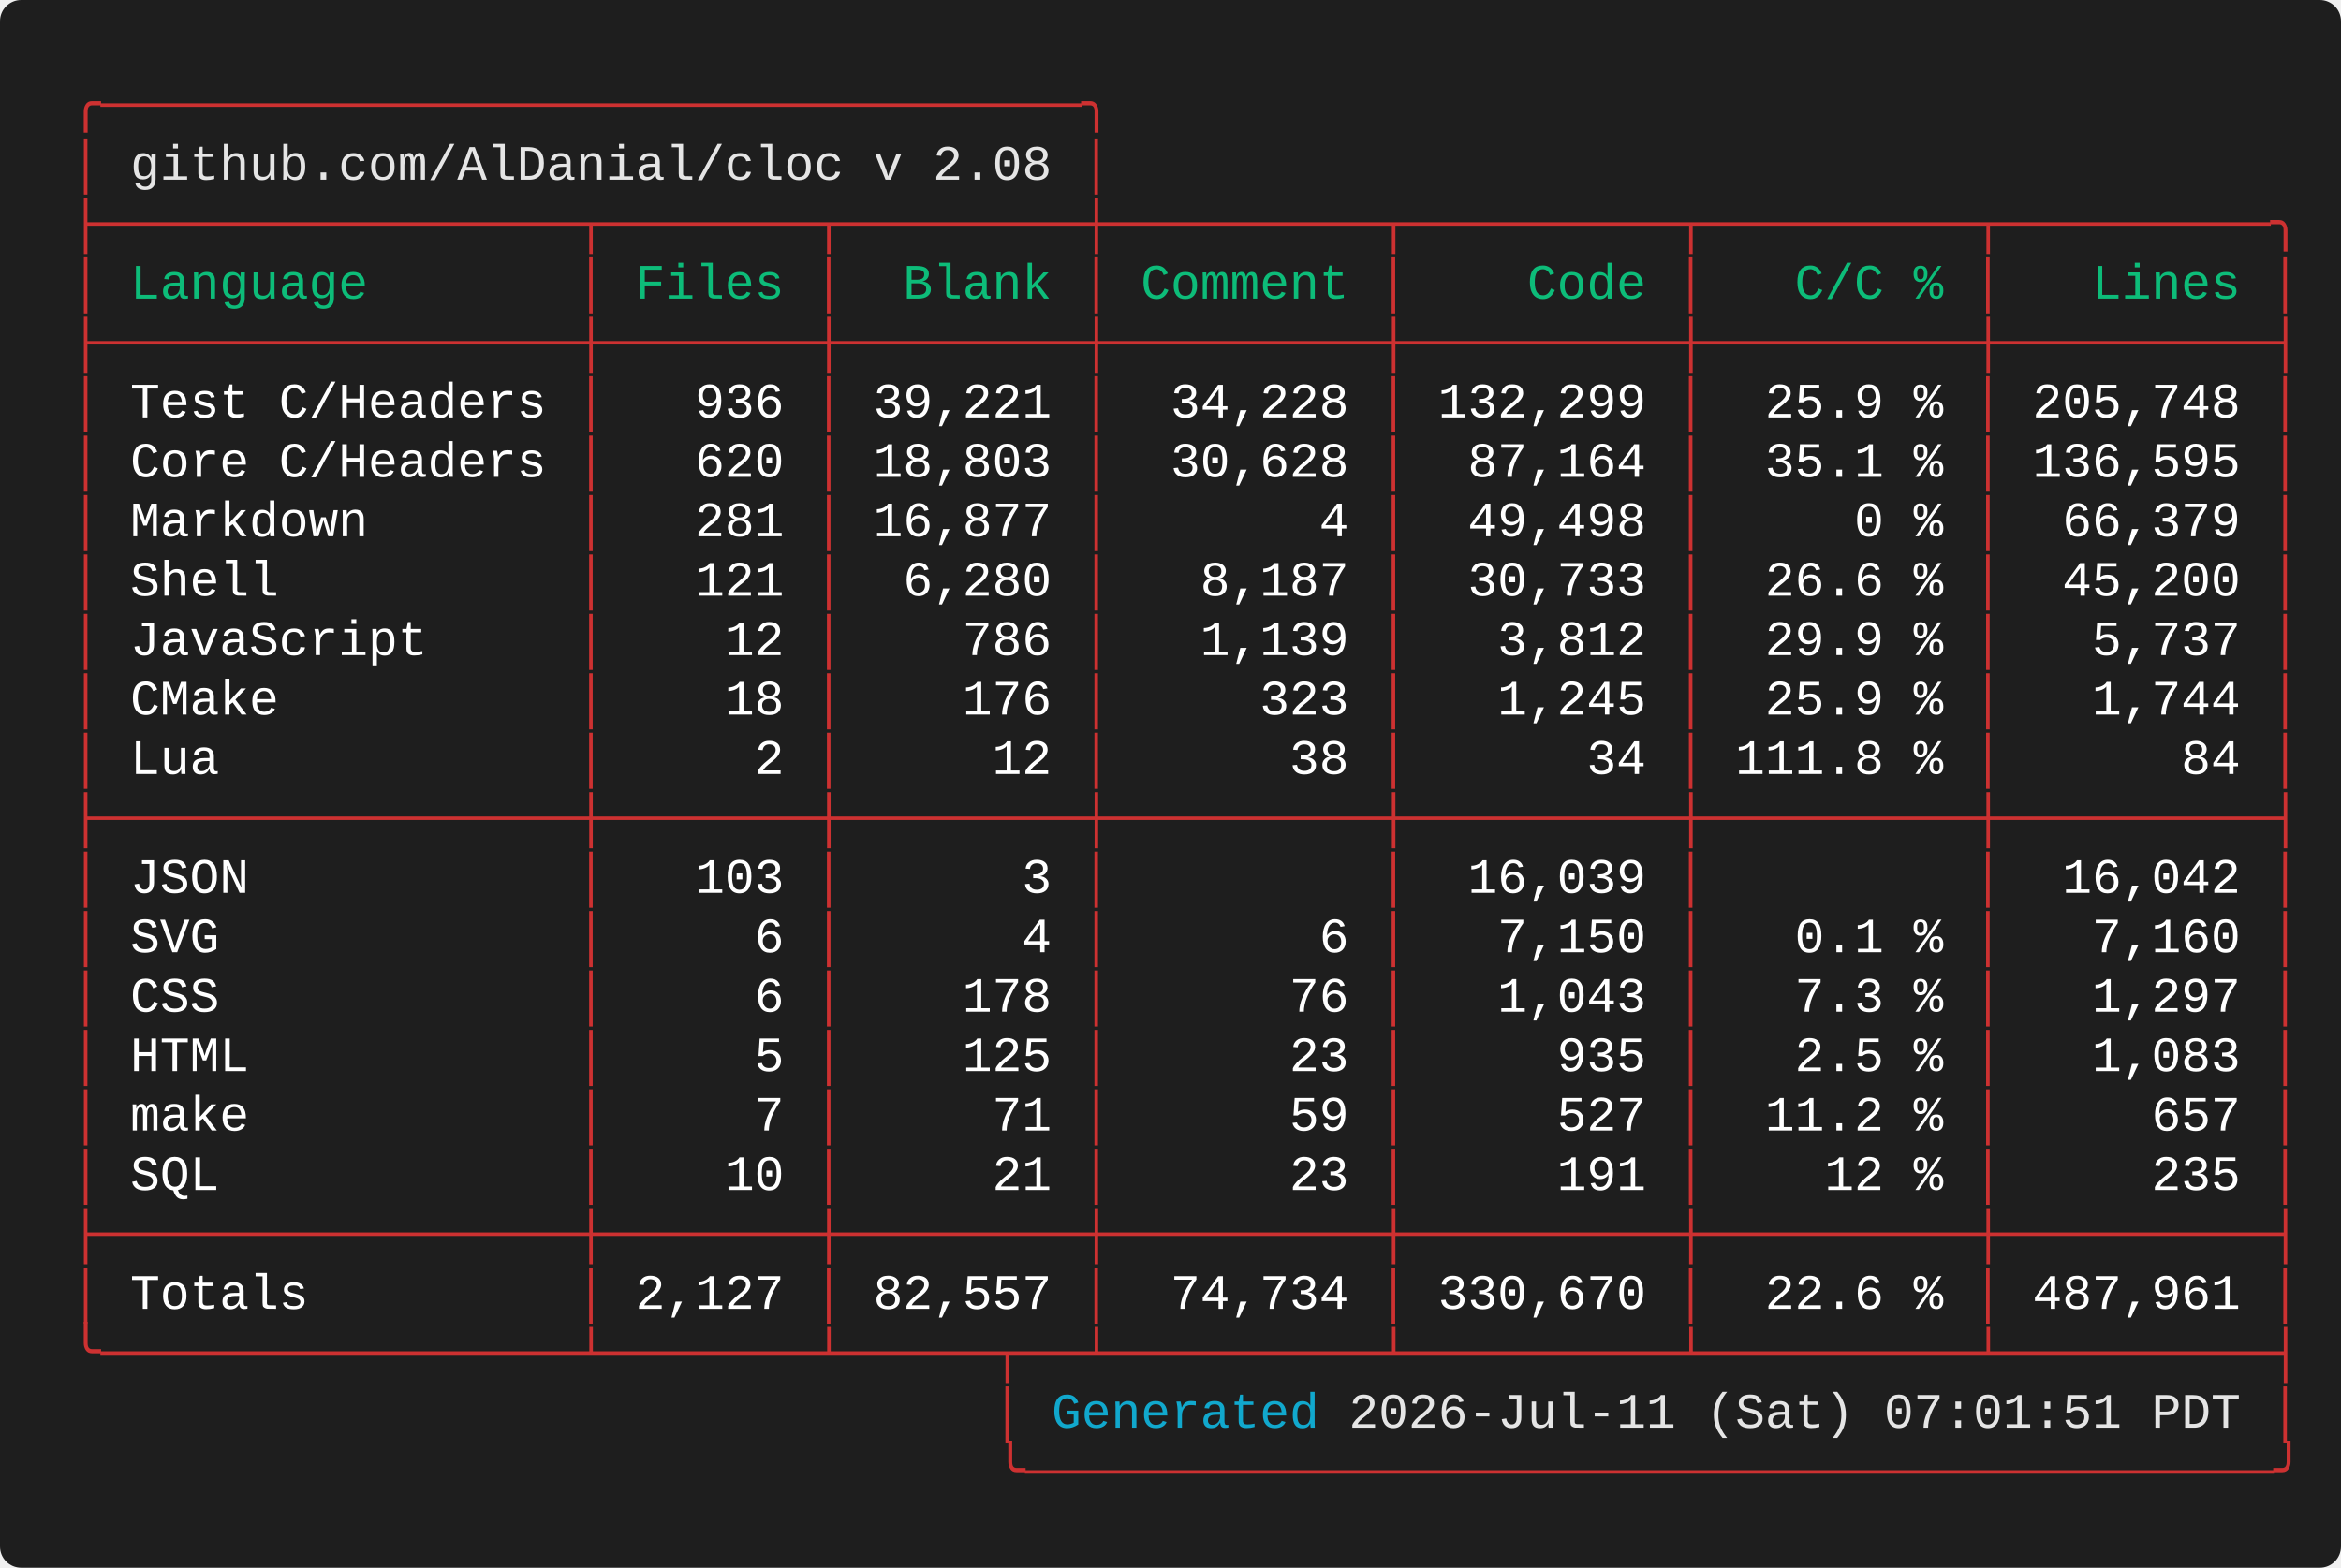
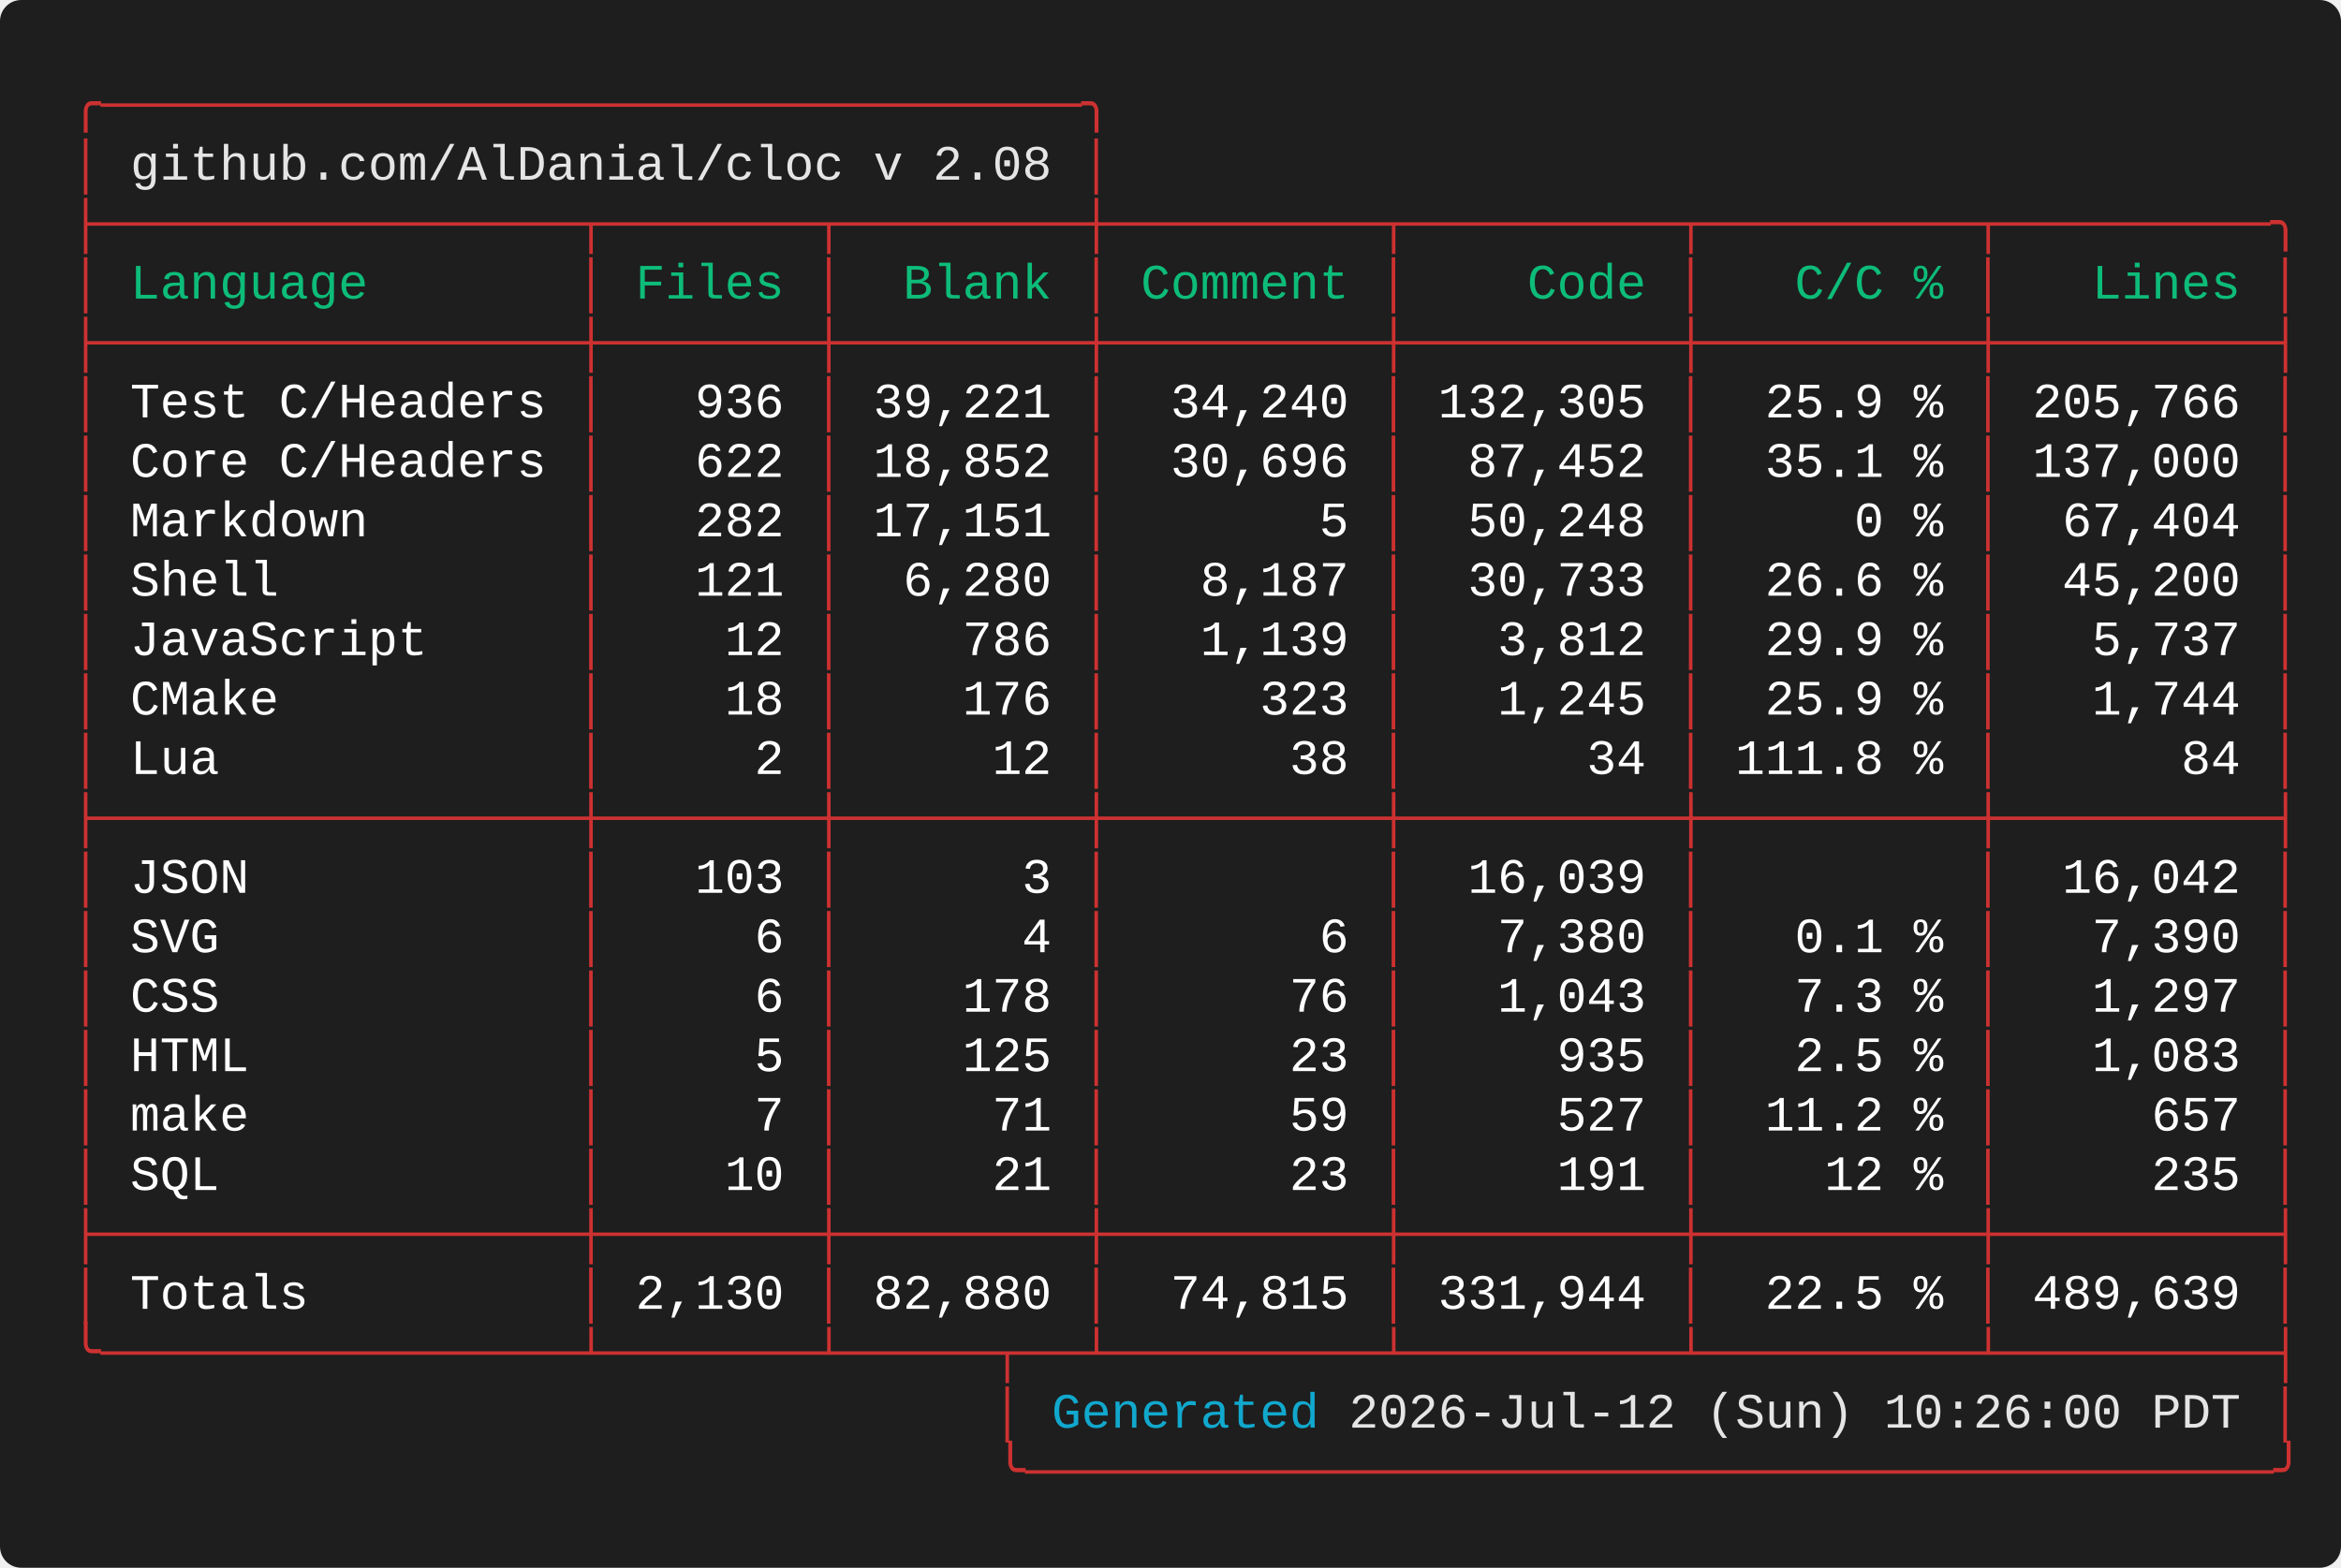
<svg xmlns="http://www.w3.org/2000/svg" width="661.60" height="443.20" viewBox="0 0 661.60 443.20">
  <defs>
    <style type="text/css">.terminal-text { font-family: 'Vanadium Mono Semi-Extended', 'Consolas', 'Monaco', 'Courier New', monospace; }</style>
  </defs>
  <rect width="100%" height="100%" fill="#1e1e1e" rx="6" />
  <text x="20.00" y="34.00" font-size="14" class="terminal-text" xml:space="preserve" textLength="294.00" lengthAdjust="spacingAndGlyphs" fill="#cd3131">╭─────────────────────────────────╮</text>
  <text x="20.00" y="50.80" font-size="14" class="terminal-text" xml:space="preserve" textLength="16.80" lengthAdjust="spacingAndGlyphs" fill="#cd3131">│ </text>
  <text x="36.80" y="50.80" font-size="14" class="terminal-text" xml:space="preserve" textLength="260.40" lengthAdjust="spacingAndGlyphs" fill="#e5e5e5">github.com/AlDanial/cloc v 2.08</text>
  <text x="297.20" y="50.80" font-size="14" class="terminal-text" xml:space="preserve" textLength="8.40" lengthAdjust="spacingAndGlyphs" fill="#ffffff"> </text>
  <text x="305.60" y="50.80" font-size="14" class="terminal-text" xml:space="preserve" textLength="8.40" lengthAdjust="spacingAndGlyphs" fill="#cd3131">│</text>
  <text x="20.00" y="67.60" font-size="14" class="terminal-text" xml:space="preserve" textLength="630.00" lengthAdjust="spacingAndGlyphs" fill="#cd3131">├────────────────┬───────┬────────┼─────────┬─────────┬─────────┬─────────╮</text>
  <text x="20.00" y="84.40" font-size="14" class="terminal-text" xml:space="preserve" textLength="8.40" lengthAdjust="spacingAndGlyphs" fill="#cd3131">│</text>
  <text x="28.40" y="84.40" font-size="14" class="terminal-text" xml:space="preserve" textLength="134.40" lengthAdjust="spacingAndGlyphs" fill="#0dbc79"> Language       </text>
  <text x="162.80" y="84.40" font-size="14" class="terminal-text" xml:space="preserve" textLength="8.40" lengthAdjust="spacingAndGlyphs" fill="#cd3131">│</text>
  <text x="171.20" y="84.40" font-size="14" class="terminal-text" xml:space="preserve" textLength="58.80" lengthAdjust="spacingAndGlyphs" fill="#0dbc79"> Files </text>
  <text x="230.00" y="84.40" font-size="14" class="terminal-text" xml:space="preserve" textLength="8.40" lengthAdjust="spacingAndGlyphs" fill="#cd3131">│</text>
  <text x="238.40" y="84.40" font-size="14" class="terminal-text" xml:space="preserve" textLength="67.20" lengthAdjust="spacingAndGlyphs" fill="#0dbc79">  Blank </text>
  <text x="305.60" y="84.40" font-size="14" class="terminal-text" xml:space="preserve" textLength="8.40" lengthAdjust="spacingAndGlyphs" fill="#cd3131">│</text>
  <text x="314.00" y="84.40" font-size="14" class="terminal-text" xml:space="preserve" textLength="75.60" lengthAdjust="spacingAndGlyphs" fill="#0dbc79"> Comment </text>
  <text x="389.60" y="84.40" font-size="14" class="terminal-text" xml:space="preserve" textLength="8.40" lengthAdjust="spacingAndGlyphs" fill="#cd3131">│</text>
  <text x="398.00" y="84.40" font-size="14" class="terminal-text" xml:space="preserve" textLength="75.60" lengthAdjust="spacingAndGlyphs" fill="#0dbc79">    Code </text>
  <text x="473.60" y="84.40" font-size="14" class="terminal-text" xml:space="preserve" textLength="8.40" lengthAdjust="spacingAndGlyphs" fill="#cd3131">│</text>
  <text x="482.00" y="84.40" font-size="14" class="terminal-text" xml:space="preserve" textLength="75.60" lengthAdjust="spacingAndGlyphs" fill="#0dbc79">   C/C % </text>
  <text x="557.60" y="84.40" font-size="14" class="terminal-text" xml:space="preserve" textLength="8.40" lengthAdjust="spacingAndGlyphs" fill="#cd3131">│</text>
  <text x="566.00" y="84.40" font-size="14" class="terminal-text" xml:space="preserve" textLength="75.60" lengthAdjust="spacingAndGlyphs" fill="#0dbc79">   Lines </text>
  <text x="641.60" y="84.40" font-size="14" class="terminal-text" xml:space="preserve" textLength="8.40" lengthAdjust="spacingAndGlyphs" fill="#cd3131">│</text>
  <text x="20.00" y="101.20" font-size="14" class="terminal-text" xml:space="preserve" textLength="630.00" lengthAdjust="spacingAndGlyphs" fill="#cd3131">├────────────────┼───────┼────────┼─────────┼─────────┼─────────┼─────────┤</text>
  <text x="20.00" y="118.00" font-size="14" class="terminal-text" xml:space="preserve" textLength="8.40" lengthAdjust="spacingAndGlyphs" fill="#cd3131">│</text>
  <text x="28.40" y="118.00" font-size="14" class="terminal-text" xml:space="preserve" textLength="134.40" lengthAdjust="spacingAndGlyphs" fill="#ffffff"> Test C/Headers </text>
  <text x="162.80" y="118.00" font-size="14" class="terminal-text" xml:space="preserve" textLength="8.40" lengthAdjust="spacingAndGlyphs" fill="#cd3131">│</text>
  <text x="171.20" y="118.00" font-size="14" class="terminal-text" xml:space="preserve" textLength="58.80" lengthAdjust="spacingAndGlyphs" fill="#ffffff">   936 </text>
  <text x="230.00" y="118.00" font-size="14" class="terminal-text" xml:space="preserve" textLength="8.40" lengthAdjust="spacingAndGlyphs" fill="#cd3131">│</text>
  <text x="238.40" y="118.00" font-size="14" class="terminal-text" xml:space="preserve" textLength="67.20" lengthAdjust="spacingAndGlyphs" fill="#ffffff"> 39,221 </text>
  <text x="305.60" y="118.00" font-size="14" class="terminal-text" xml:space="preserve" textLength="8.40" lengthAdjust="spacingAndGlyphs" fill="#cd3131">│</text>
-   <text x="314.00" y="118.00" font-size="14" class="terminal-text" xml:space="preserve" textLength="75.60" lengthAdjust="spacingAndGlyphs" fill="#ffffff">  34,228 </text>
+   <text x="314.00" y="118.00" font-size="14" class="terminal-text" xml:space="preserve" textLength="75.60" lengthAdjust="spacingAndGlyphs" fill="#ffffff">  34,240 </text>
  <text x="389.60" y="118.00" font-size="14" class="terminal-text" xml:space="preserve" textLength="8.40" lengthAdjust="spacingAndGlyphs" fill="#cd3131">│</text>
-   <text x="398.00" y="118.00" font-size="14" class="terminal-text" xml:space="preserve" textLength="75.60" lengthAdjust="spacingAndGlyphs" fill="#ffffff"> 132,299 </text>
+   <text x="398.00" y="118.00" font-size="14" class="terminal-text" xml:space="preserve" textLength="75.60" lengthAdjust="spacingAndGlyphs" fill="#ffffff"> 132,305 </text>
  <text x="473.60" y="118.00" font-size="14" class="terminal-text" xml:space="preserve" textLength="8.40" lengthAdjust="spacingAndGlyphs" fill="#cd3131">│</text>
  <text x="482.00" y="118.00" font-size="14" class="terminal-text" xml:space="preserve" textLength="75.60" lengthAdjust="spacingAndGlyphs" fill="#ffffff">  25.9 % </text>
  <text x="557.60" y="118.00" font-size="14" class="terminal-text" xml:space="preserve" textLength="8.40" lengthAdjust="spacingAndGlyphs" fill="#cd3131">│</text>
-   <text x="566.00" y="118.00" font-size="14" class="terminal-text" xml:space="preserve" textLength="75.60" lengthAdjust="spacingAndGlyphs" fill="#ffffff"> 205,748 </text>
+   <text x="566.00" y="118.00" font-size="14" class="terminal-text" xml:space="preserve" textLength="75.60" lengthAdjust="spacingAndGlyphs" fill="#ffffff"> 205,766 </text>
  <text x="641.60" y="118.00" font-size="14" class="terminal-text" xml:space="preserve" textLength="8.40" lengthAdjust="spacingAndGlyphs" fill="#cd3131">│</text>
  <text x="20.00" y="134.80" font-size="14" class="terminal-text" xml:space="preserve" textLength="8.40" lengthAdjust="spacingAndGlyphs" fill="#cd3131">│</text>
  <text x="28.40" y="134.80" font-size="14" class="terminal-text" xml:space="preserve" textLength="134.40" lengthAdjust="spacingAndGlyphs" fill="#ffffff"> Core C/Headers </text>
  <text x="162.80" y="134.80" font-size="14" class="terminal-text" xml:space="preserve" textLength="8.40" lengthAdjust="spacingAndGlyphs" fill="#cd3131">│</text>
-   <text x="171.20" y="134.80" font-size="14" class="terminal-text" xml:space="preserve" textLength="58.80" lengthAdjust="spacingAndGlyphs" fill="#ffffff">   620 </text>
+   <text x="171.20" y="134.80" font-size="14" class="terminal-text" xml:space="preserve" textLength="58.80" lengthAdjust="spacingAndGlyphs" fill="#ffffff">   622 </text>
  <text x="230.00" y="134.80" font-size="14" class="terminal-text" xml:space="preserve" textLength="8.40" lengthAdjust="spacingAndGlyphs" fill="#cd3131">│</text>
-   <text x="238.40" y="134.80" font-size="14" class="terminal-text" xml:space="preserve" textLength="67.20" lengthAdjust="spacingAndGlyphs" fill="#ffffff"> 18,803 </text>
+   <text x="238.40" y="134.80" font-size="14" class="terminal-text" xml:space="preserve" textLength="67.20" lengthAdjust="spacingAndGlyphs" fill="#ffffff"> 18,852 </text>
  <text x="305.60" y="134.80" font-size="14" class="terminal-text" xml:space="preserve" textLength="8.40" lengthAdjust="spacingAndGlyphs" fill="#cd3131">│</text>
-   <text x="314.00" y="134.80" font-size="14" class="terminal-text" xml:space="preserve" textLength="75.60" lengthAdjust="spacingAndGlyphs" fill="#ffffff">  30,628 </text>
+   <text x="314.00" y="134.80" font-size="14" class="terminal-text" xml:space="preserve" textLength="75.60" lengthAdjust="spacingAndGlyphs" fill="#ffffff">  30,696 </text>
  <text x="389.60" y="134.80" font-size="14" class="terminal-text" xml:space="preserve" textLength="8.40" lengthAdjust="spacingAndGlyphs" fill="#cd3131">│</text>
-   <text x="398.00" y="134.80" font-size="14" class="terminal-text" xml:space="preserve" textLength="75.60" lengthAdjust="spacingAndGlyphs" fill="#ffffff">  87,164 </text>
+   <text x="398.00" y="134.80" font-size="14" class="terminal-text" xml:space="preserve" textLength="75.60" lengthAdjust="spacingAndGlyphs" fill="#ffffff">  87,452 </text>
  <text x="473.60" y="134.80" font-size="14" class="terminal-text" xml:space="preserve" textLength="8.40" lengthAdjust="spacingAndGlyphs" fill="#cd3131">│</text>
  <text x="482.00" y="134.80" font-size="14" class="terminal-text" xml:space="preserve" textLength="75.60" lengthAdjust="spacingAndGlyphs" fill="#ffffff">  35.1 % </text>
  <text x="557.60" y="134.80" font-size="14" class="terminal-text" xml:space="preserve" textLength="8.40" lengthAdjust="spacingAndGlyphs" fill="#cd3131">│</text>
-   <text x="566.00" y="134.80" font-size="14" class="terminal-text" xml:space="preserve" textLength="75.60" lengthAdjust="spacingAndGlyphs" fill="#ffffff"> 136,595 </text>
+   <text x="566.00" y="134.80" font-size="14" class="terminal-text" xml:space="preserve" textLength="75.60" lengthAdjust="spacingAndGlyphs" fill="#ffffff"> 137,000 </text>
  <text x="641.60" y="134.80" font-size="14" class="terminal-text" xml:space="preserve" textLength="8.40" lengthAdjust="spacingAndGlyphs" fill="#cd3131">│</text>
  <text x="20.00" y="151.60" font-size="14" class="terminal-text" xml:space="preserve" textLength="8.40" lengthAdjust="spacingAndGlyphs" fill="#cd3131">│</text>
  <text x="28.40" y="151.60" font-size="14" class="terminal-text" xml:space="preserve" textLength="134.40" lengthAdjust="spacingAndGlyphs" fill="#ffffff"> Markdown       </text>
  <text x="162.80" y="151.60" font-size="14" class="terminal-text" xml:space="preserve" textLength="8.40" lengthAdjust="spacingAndGlyphs" fill="#cd3131">│</text>
-   <text x="171.20" y="151.60" font-size="14" class="terminal-text" xml:space="preserve" textLength="58.80" lengthAdjust="spacingAndGlyphs" fill="#ffffff">   281 </text>
+   <text x="171.20" y="151.60" font-size="14" class="terminal-text" xml:space="preserve" textLength="58.80" lengthAdjust="spacingAndGlyphs" fill="#ffffff">   282 </text>
  <text x="230.00" y="151.60" font-size="14" class="terminal-text" xml:space="preserve" textLength="8.40" lengthAdjust="spacingAndGlyphs" fill="#cd3131">│</text>
-   <text x="238.40" y="151.60" font-size="14" class="terminal-text" xml:space="preserve" textLength="67.20" lengthAdjust="spacingAndGlyphs" fill="#ffffff"> 16,877 </text>
+   <text x="238.40" y="151.60" font-size="14" class="terminal-text" xml:space="preserve" textLength="67.20" lengthAdjust="spacingAndGlyphs" fill="#ffffff"> 17,151 </text>
  <text x="305.60" y="151.60" font-size="14" class="terminal-text" xml:space="preserve" textLength="8.40" lengthAdjust="spacingAndGlyphs" fill="#cd3131">│</text>
-   <text x="314.00" y="151.60" font-size="14" class="terminal-text" xml:space="preserve" textLength="75.60" lengthAdjust="spacingAndGlyphs" fill="#ffffff">       4 </text>
+   <text x="314.00" y="151.60" font-size="14" class="terminal-text" xml:space="preserve" textLength="75.60" lengthAdjust="spacingAndGlyphs" fill="#ffffff">       5 </text>
  <text x="389.60" y="151.60" font-size="14" class="terminal-text" xml:space="preserve" textLength="8.40" lengthAdjust="spacingAndGlyphs" fill="#cd3131">│</text>
-   <text x="398.00" y="151.60" font-size="14" class="terminal-text" xml:space="preserve" textLength="75.60" lengthAdjust="spacingAndGlyphs" fill="#ffffff">  49,498 </text>
+   <text x="398.00" y="151.60" font-size="14" class="terminal-text" xml:space="preserve" textLength="75.60" lengthAdjust="spacingAndGlyphs" fill="#ffffff">  50,248 </text>
  <text x="473.60" y="151.60" font-size="14" class="terminal-text" xml:space="preserve" textLength="8.40" lengthAdjust="spacingAndGlyphs" fill="#cd3131">│</text>
  <text x="482.00" y="151.60" font-size="14" class="terminal-text" xml:space="preserve" textLength="75.60" lengthAdjust="spacingAndGlyphs" fill="#ffffff">     0 % </text>
  <text x="557.60" y="151.60" font-size="14" class="terminal-text" xml:space="preserve" textLength="8.40" lengthAdjust="spacingAndGlyphs" fill="#cd3131">│</text>
-   <text x="566.00" y="151.60" font-size="14" class="terminal-text" xml:space="preserve" textLength="75.60" lengthAdjust="spacingAndGlyphs" fill="#ffffff">  66,379 </text>
+   <text x="566.00" y="151.60" font-size="14" class="terminal-text" xml:space="preserve" textLength="75.60" lengthAdjust="spacingAndGlyphs" fill="#ffffff">  67,404 </text>
  <text x="641.60" y="151.60" font-size="14" class="terminal-text" xml:space="preserve" textLength="8.40" lengthAdjust="spacingAndGlyphs" fill="#cd3131">│</text>
  <text x="20.00" y="168.40" font-size="14" class="terminal-text" xml:space="preserve" textLength="8.40" lengthAdjust="spacingAndGlyphs" fill="#cd3131">│</text>
  <text x="28.40" y="168.40" font-size="14" class="terminal-text" xml:space="preserve" textLength="134.40" lengthAdjust="spacingAndGlyphs" fill="#ffffff"> Shell          </text>
  <text x="162.80" y="168.40" font-size="14" class="terminal-text" xml:space="preserve" textLength="8.40" lengthAdjust="spacingAndGlyphs" fill="#cd3131">│</text>
  <text x="171.20" y="168.40" font-size="14" class="terminal-text" xml:space="preserve" textLength="58.80" lengthAdjust="spacingAndGlyphs" fill="#ffffff">   121 </text>
  <text x="230.00" y="168.40" font-size="14" class="terminal-text" xml:space="preserve" textLength="8.40" lengthAdjust="spacingAndGlyphs" fill="#cd3131">│</text>
  <text x="238.40" y="168.40" font-size="14" class="terminal-text" xml:space="preserve" textLength="67.20" lengthAdjust="spacingAndGlyphs" fill="#ffffff">  6,280 </text>
  <text x="305.60" y="168.40" font-size="14" class="terminal-text" xml:space="preserve" textLength="8.40" lengthAdjust="spacingAndGlyphs" fill="#cd3131">│</text>
  <text x="314.00" y="168.40" font-size="14" class="terminal-text" xml:space="preserve" textLength="75.60" lengthAdjust="spacingAndGlyphs" fill="#ffffff">   8,187 </text>
  <text x="389.60" y="168.40" font-size="14" class="terminal-text" xml:space="preserve" textLength="8.40" lengthAdjust="spacingAndGlyphs" fill="#cd3131">│</text>
  <text x="398.00" y="168.40" font-size="14" class="terminal-text" xml:space="preserve" textLength="75.60" lengthAdjust="spacingAndGlyphs" fill="#ffffff">  30,733 </text>
  <text x="473.60" y="168.40" font-size="14" class="terminal-text" xml:space="preserve" textLength="8.40" lengthAdjust="spacingAndGlyphs" fill="#cd3131">│</text>
  <text x="482.00" y="168.40" font-size="14" class="terminal-text" xml:space="preserve" textLength="75.60" lengthAdjust="spacingAndGlyphs" fill="#ffffff">  26.6 % </text>
  <text x="557.60" y="168.40" font-size="14" class="terminal-text" xml:space="preserve" textLength="8.40" lengthAdjust="spacingAndGlyphs" fill="#cd3131">│</text>
  <text x="566.00" y="168.40" font-size="14" class="terminal-text" xml:space="preserve" textLength="75.60" lengthAdjust="spacingAndGlyphs" fill="#ffffff">  45,200 </text>
  <text x="641.60" y="168.40" font-size="14" class="terminal-text" xml:space="preserve" textLength="8.40" lengthAdjust="spacingAndGlyphs" fill="#cd3131">│</text>
  <text x="20.00" y="185.20" font-size="14" class="terminal-text" xml:space="preserve" textLength="8.40" lengthAdjust="spacingAndGlyphs" fill="#cd3131">│</text>
  <text x="28.40" y="185.20" font-size="14" class="terminal-text" xml:space="preserve" textLength="134.40" lengthAdjust="spacingAndGlyphs" fill="#ffffff"> JavaScript     </text>
  <text x="162.80" y="185.20" font-size="14" class="terminal-text" xml:space="preserve" textLength="8.40" lengthAdjust="spacingAndGlyphs" fill="#cd3131">│</text>
  <text x="171.20" y="185.20" font-size="14" class="terminal-text" xml:space="preserve" textLength="58.80" lengthAdjust="spacingAndGlyphs" fill="#ffffff">    12 </text>
  <text x="230.00" y="185.20" font-size="14" class="terminal-text" xml:space="preserve" textLength="8.40" lengthAdjust="spacingAndGlyphs" fill="#cd3131">│</text>
  <text x="238.40" y="185.20" font-size="14" class="terminal-text" xml:space="preserve" textLength="67.20" lengthAdjust="spacingAndGlyphs" fill="#ffffff">    786 </text>
  <text x="305.60" y="185.20" font-size="14" class="terminal-text" xml:space="preserve" textLength="8.40" lengthAdjust="spacingAndGlyphs" fill="#cd3131">│</text>
  <text x="314.00" y="185.20" font-size="14" class="terminal-text" xml:space="preserve" textLength="75.60" lengthAdjust="spacingAndGlyphs" fill="#ffffff">   1,139 </text>
  <text x="389.60" y="185.20" font-size="14" class="terminal-text" xml:space="preserve" textLength="8.40" lengthAdjust="spacingAndGlyphs" fill="#cd3131">│</text>
  <text x="398.00" y="185.20" font-size="14" class="terminal-text" xml:space="preserve" textLength="75.60" lengthAdjust="spacingAndGlyphs" fill="#ffffff">   3,812 </text>
  <text x="473.60" y="185.20" font-size="14" class="terminal-text" xml:space="preserve" textLength="8.40" lengthAdjust="spacingAndGlyphs" fill="#cd3131">│</text>
  <text x="482.00" y="185.20" font-size="14" class="terminal-text" xml:space="preserve" textLength="75.60" lengthAdjust="spacingAndGlyphs" fill="#ffffff">  29.9 % </text>
  <text x="557.60" y="185.20" font-size="14" class="terminal-text" xml:space="preserve" textLength="8.40" lengthAdjust="spacingAndGlyphs" fill="#cd3131">│</text>
  <text x="566.00" y="185.20" font-size="14" class="terminal-text" xml:space="preserve" textLength="75.60" lengthAdjust="spacingAndGlyphs" fill="#ffffff">   5,737 </text>
  <text x="641.60" y="185.20" font-size="14" class="terminal-text" xml:space="preserve" textLength="8.40" lengthAdjust="spacingAndGlyphs" fill="#cd3131">│</text>
  <text x="20.00" y="202.00" font-size="14" class="terminal-text" xml:space="preserve" textLength="8.40" lengthAdjust="spacingAndGlyphs" fill="#cd3131">│</text>
  <text x="28.40" y="202.00" font-size="14" class="terminal-text" xml:space="preserve" textLength="134.40" lengthAdjust="spacingAndGlyphs" fill="#ffffff"> CMake          </text>
  <text x="162.80" y="202.00" font-size="14" class="terminal-text" xml:space="preserve" textLength="8.40" lengthAdjust="spacingAndGlyphs" fill="#cd3131">│</text>
  <text x="171.20" y="202.00" font-size="14" class="terminal-text" xml:space="preserve" textLength="58.80" lengthAdjust="spacingAndGlyphs" fill="#ffffff">    18 </text>
  <text x="230.00" y="202.00" font-size="14" class="terminal-text" xml:space="preserve" textLength="8.40" lengthAdjust="spacingAndGlyphs" fill="#cd3131">│</text>
  <text x="238.40" y="202.00" font-size="14" class="terminal-text" xml:space="preserve" textLength="67.20" lengthAdjust="spacingAndGlyphs" fill="#ffffff">    176 </text>
  <text x="305.60" y="202.00" font-size="14" class="terminal-text" xml:space="preserve" textLength="8.40" lengthAdjust="spacingAndGlyphs" fill="#cd3131">│</text>
  <text x="314.00" y="202.00" font-size="14" class="terminal-text" xml:space="preserve" textLength="75.60" lengthAdjust="spacingAndGlyphs" fill="#ffffff">     323 </text>
  <text x="389.60" y="202.00" font-size="14" class="terminal-text" xml:space="preserve" textLength="8.40" lengthAdjust="spacingAndGlyphs" fill="#cd3131">│</text>
  <text x="398.00" y="202.00" font-size="14" class="terminal-text" xml:space="preserve" textLength="75.60" lengthAdjust="spacingAndGlyphs" fill="#ffffff">   1,245 </text>
  <text x="473.60" y="202.00" font-size="14" class="terminal-text" xml:space="preserve" textLength="8.40" lengthAdjust="spacingAndGlyphs" fill="#cd3131">│</text>
  <text x="482.00" y="202.00" font-size="14" class="terminal-text" xml:space="preserve" textLength="75.60" lengthAdjust="spacingAndGlyphs" fill="#ffffff">  25.9 % </text>
  <text x="557.60" y="202.00" font-size="14" class="terminal-text" xml:space="preserve" textLength="8.40" lengthAdjust="spacingAndGlyphs" fill="#cd3131">│</text>
  <text x="566.00" y="202.00" font-size="14" class="terminal-text" xml:space="preserve" textLength="75.60" lengthAdjust="spacingAndGlyphs" fill="#ffffff">   1,744 </text>
  <text x="641.60" y="202.00" font-size="14" class="terminal-text" xml:space="preserve" textLength="8.40" lengthAdjust="spacingAndGlyphs" fill="#cd3131">│</text>
  <text x="20.00" y="218.80" font-size="14" class="terminal-text" xml:space="preserve" textLength="8.40" lengthAdjust="spacingAndGlyphs" fill="#cd3131">│</text>
  <text x="28.40" y="218.80" font-size="14" class="terminal-text" xml:space="preserve" textLength="134.40" lengthAdjust="spacingAndGlyphs" fill="#ffffff"> Lua            </text>
  <text x="162.80" y="218.80" font-size="14" class="terminal-text" xml:space="preserve" textLength="8.40" lengthAdjust="spacingAndGlyphs" fill="#cd3131">│</text>
  <text x="171.20" y="218.80" font-size="14" class="terminal-text" xml:space="preserve" textLength="58.80" lengthAdjust="spacingAndGlyphs" fill="#ffffff">     2 </text>
  <text x="230.00" y="218.80" font-size="14" class="terminal-text" xml:space="preserve" textLength="8.40" lengthAdjust="spacingAndGlyphs" fill="#cd3131">│</text>
  <text x="238.40" y="218.80" font-size="14" class="terminal-text" xml:space="preserve" textLength="67.20" lengthAdjust="spacingAndGlyphs" fill="#ffffff">     12 </text>
  <text x="305.60" y="218.80" font-size="14" class="terminal-text" xml:space="preserve" textLength="8.40" lengthAdjust="spacingAndGlyphs" fill="#cd3131">│</text>
  <text x="314.00" y="218.80" font-size="14" class="terminal-text" xml:space="preserve" textLength="75.60" lengthAdjust="spacingAndGlyphs" fill="#ffffff">      38 </text>
  <text x="389.60" y="218.80" font-size="14" class="terminal-text" xml:space="preserve" textLength="8.40" lengthAdjust="spacingAndGlyphs" fill="#cd3131">│</text>
  <text x="398.00" y="218.80" font-size="14" class="terminal-text" xml:space="preserve" textLength="75.60" lengthAdjust="spacingAndGlyphs" fill="#ffffff">      34 </text>
  <text x="473.60" y="218.80" font-size="14" class="terminal-text" xml:space="preserve" textLength="8.40" lengthAdjust="spacingAndGlyphs" fill="#cd3131">│</text>
  <text x="482.00" y="218.80" font-size="14" class="terminal-text" xml:space="preserve" textLength="75.60" lengthAdjust="spacingAndGlyphs" fill="#ffffff"> 111.8 % </text>
  <text x="557.60" y="218.80" font-size="14" class="terminal-text" xml:space="preserve" textLength="8.40" lengthAdjust="spacingAndGlyphs" fill="#cd3131">│</text>
  <text x="566.00" y="218.80" font-size="14" class="terminal-text" xml:space="preserve" textLength="75.60" lengthAdjust="spacingAndGlyphs" fill="#ffffff">      84 </text>
  <text x="641.60" y="218.80" font-size="14" class="terminal-text" xml:space="preserve" textLength="8.40" lengthAdjust="spacingAndGlyphs" fill="#cd3131">│</text>
  <text x="20.00" y="235.60" font-size="14" class="terminal-text" xml:space="preserve" textLength="630.00" lengthAdjust="spacingAndGlyphs" fill="#cd3131">├────────────────┼───────┼────────┼─────────┼─────────┼─────────┼─────────┤</text>
  <text x="20.00" y="252.40" font-size="14" class="terminal-text" xml:space="preserve" textLength="8.40" lengthAdjust="spacingAndGlyphs" fill="#cd3131">│</text>
  <text x="28.40" y="252.40" font-size="14" class="terminal-text" xml:space="preserve" textLength="134.40" lengthAdjust="spacingAndGlyphs" fill="#ffffff"> JSON           </text>
  <text x="162.80" y="252.40" font-size="14" class="terminal-text" xml:space="preserve" textLength="8.40" lengthAdjust="spacingAndGlyphs" fill="#cd3131">│</text>
  <text x="171.20" y="252.40" font-size="14" class="terminal-text" xml:space="preserve" textLength="58.80" lengthAdjust="spacingAndGlyphs" fill="#ffffff">   103 </text>
  <text x="230.00" y="252.40" font-size="14" class="terminal-text" xml:space="preserve" textLength="8.40" lengthAdjust="spacingAndGlyphs" fill="#cd3131">│</text>
  <text x="238.40" y="252.40" font-size="14" class="terminal-text" xml:space="preserve" textLength="67.20" lengthAdjust="spacingAndGlyphs" fill="#ffffff">      3 </text>
  <text x="305.60" y="252.40" font-size="14" class="terminal-text" xml:space="preserve" textLength="8.40" lengthAdjust="spacingAndGlyphs" fill="#cd3131">│</text>
  <text x="314.00" y="252.40" font-size="14" class="terminal-text" xml:space="preserve" textLength="75.60" lengthAdjust="spacingAndGlyphs" fill="#ffffff">         </text>
  <text x="389.60" y="252.40" font-size="14" class="terminal-text" xml:space="preserve" textLength="8.40" lengthAdjust="spacingAndGlyphs" fill="#cd3131">│</text>
  <text x="398.00" y="252.40" font-size="14" class="terminal-text" xml:space="preserve" textLength="75.60" lengthAdjust="spacingAndGlyphs" fill="#ffffff">  16,039 </text>
  <text x="473.60" y="252.40" font-size="14" class="terminal-text" xml:space="preserve" textLength="8.40" lengthAdjust="spacingAndGlyphs" fill="#cd3131">│</text>
  <text x="482.00" y="252.40" font-size="14" class="terminal-text" xml:space="preserve" textLength="75.60" lengthAdjust="spacingAndGlyphs" fill="#ffffff">         </text>
  <text x="557.60" y="252.40" font-size="14" class="terminal-text" xml:space="preserve" textLength="8.40" lengthAdjust="spacingAndGlyphs" fill="#cd3131">│</text>
  <text x="566.00" y="252.40" font-size="14" class="terminal-text" xml:space="preserve" textLength="75.60" lengthAdjust="spacingAndGlyphs" fill="#ffffff">  16,042 </text>
  <text x="641.60" y="252.40" font-size="14" class="terminal-text" xml:space="preserve" textLength="8.40" lengthAdjust="spacingAndGlyphs" fill="#cd3131">│</text>
  <text x="20.00" y="269.20" font-size="14" class="terminal-text" xml:space="preserve" textLength="8.40" lengthAdjust="spacingAndGlyphs" fill="#cd3131">│</text>
  <text x="28.40" y="269.20" font-size="14" class="terminal-text" xml:space="preserve" textLength="134.40" lengthAdjust="spacingAndGlyphs" fill="#ffffff"> SVG            </text>
  <text x="162.80" y="269.20" font-size="14" class="terminal-text" xml:space="preserve" textLength="8.40" lengthAdjust="spacingAndGlyphs" fill="#cd3131">│</text>
  <text x="171.20" y="269.20" font-size="14" class="terminal-text" xml:space="preserve" textLength="58.80" lengthAdjust="spacingAndGlyphs" fill="#ffffff">     6 </text>
  <text x="230.00" y="269.20" font-size="14" class="terminal-text" xml:space="preserve" textLength="8.40" lengthAdjust="spacingAndGlyphs" fill="#cd3131">│</text>
  <text x="238.40" y="269.20" font-size="14" class="terminal-text" xml:space="preserve" textLength="67.20" lengthAdjust="spacingAndGlyphs" fill="#ffffff">      4 </text>
  <text x="305.60" y="269.20" font-size="14" class="terminal-text" xml:space="preserve" textLength="8.40" lengthAdjust="spacingAndGlyphs" fill="#cd3131">│</text>
  <text x="314.00" y="269.20" font-size="14" class="terminal-text" xml:space="preserve" textLength="75.60" lengthAdjust="spacingAndGlyphs" fill="#ffffff">       6 </text>
  <text x="389.60" y="269.20" font-size="14" class="terminal-text" xml:space="preserve" textLength="8.40" lengthAdjust="spacingAndGlyphs" fill="#cd3131">│</text>
-   <text x="398.00" y="269.20" font-size="14" class="terminal-text" xml:space="preserve" textLength="75.60" lengthAdjust="spacingAndGlyphs" fill="#ffffff">   7,150 </text>
+   <text x="398.00" y="269.20" font-size="14" class="terminal-text" xml:space="preserve" textLength="75.60" lengthAdjust="spacingAndGlyphs" fill="#ffffff">   7,380 </text>
  <text x="473.60" y="269.20" font-size="14" class="terminal-text" xml:space="preserve" textLength="8.40" lengthAdjust="spacingAndGlyphs" fill="#cd3131">│</text>
  <text x="482.00" y="269.20" font-size="14" class="terminal-text" xml:space="preserve" textLength="75.60" lengthAdjust="spacingAndGlyphs" fill="#ffffff">   0.1 % </text>
  <text x="557.60" y="269.20" font-size="14" class="terminal-text" xml:space="preserve" textLength="8.40" lengthAdjust="spacingAndGlyphs" fill="#cd3131">│</text>
-   <text x="566.00" y="269.20" font-size="14" class="terminal-text" xml:space="preserve" textLength="75.60" lengthAdjust="spacingAndGlyphs" fill="#ffffff">   7,160 </text>
+   <text x="566.00" y="269.20" font-size="14" class="terminal-text" xml:space="preserve" textLength="75.60" lengthAdjust="spacingAndGlyphs" fill="#ffffff">   7,390 </text>
  <text x="641.60" y="269.20" font-size="14" class="terminal-text" xml:space="preserve" textLength="8.40" lengthAdjust="spacingAndGlyphs" fill="#cd3131">│</text>
  <text x="20.00" y="286.00" font-size="14" class="terminal-text" xml:space="preserve" textLength="8.40" lengthAdjust="spacingAndGlyphs" fill="#cd3131">│</text>
  <text x="28.40" y="286.00" font-size="14" class="terminal-text" xml:space="preserve" textLength="134.40" lengthAdjust="spacingAndGlyphs" fill="#ffffff"> CSS            </text>
  <text x="162.80" y="286.00" font-size="14" class="terminal-text" xml:space="preserve" textLength="8.40" lengthAdjust="spacingAndGlyphs" fill="#cd3131">│</text>
  <text x="171.20" y="286.00" font-size="14" class="terminal-text" xml:space="preserve" textLength="58.80" lengthAdjust="spacingAndGlyphs" fill="#ffffff">     6 </text>
  <text x="230.00" y="286.00" font-size="14" class="terminal-text" xml:space="preserve" textLength="8.40" lengthAdjust="spacingAndGlyphs" fill="#cd3131">│</text>
  <text x="238.40" y="286.00" font-size="14" class="terminal-text" xml:space="preserve" textLength="67.20" lengthAdjust="spacingAndGlyphs" fill="#ffffff">    178 </text>
  <text x="305.60" y="286.00" font-size="14" class="terminal-text" xml:space="preserve" textLength="8.40" lengthAdjust="spacingAndGlyphs" fill="#cd3131">│</text>
  <text x="314.00" y="286.00" font-size="14" class="terminal-text" xml:space="preserve" textLength="75.60" lengthAdjust="spacingAndGlyphs" fill="#ffffff">      76 </text>
  <text x="389.60" y="286.00" font-size="14" class="terminal-text" xml:space="preserve" textLength="8.40" lengthAdjust="spacingAndGlyphs" fill="#cd3131">│</text>
  <text x="398.00" y="286.00" font-size="14" class="terminal-text" xml:space="preserve" textLength="75.60" lengthAdjust="spacingAndGlyphs" fill="#ffffff">   1,043 </text>
  <text x="473.60" y="286.00" font-size="14" class="terminal-text" xml:space="preserve" textLength="8.40" lengthAdjust="spacingAndGlyphs" fill="#cd3131">│</text>
  <text x="482.00" y="286.00" font-size="14" class="terminal-text" xml:space="preserve" textLength="75.60" lengthAdjust="spacingAndGlyphs" fill="#ffffff">   7.3 % </text>
  <text x="557.60" y="286.00" font-size="14" class="terminal-text" xml:space="preserve" textLength="8.40" lengthAdjust="spacingAndGlyphs" fill="#cd3131">│</text>
  <text x="566.00" y="286.00" font-size="14" class="terminal-text" xml:space="preserve" textLength="75.60" lengthAdjust="spacingAndGlyphs" fill="#ffffff">   1,297 </text>
  <text x="641.60" y="286.00" font-size="14" class="terminal-text" xml:space="preserve" textLength="8.40" lengthAdjust="spacingAndGlyphs" fill="#cd3131">│</text>
  <text x="20.00" y="302.80" font-size="14" class="terminal-text" xml:space="preserve" textLength="8.40" lengthAdjust="spacingAndGlyphs" fill="#cd3131">│</text>
  <text x="28.40" y="302.80" font-size="14" class="terminal-text" xml:space="preserve" textLength="134.40" lengthAdjust="spacingAndGlyphs" fill="#ffffff"> HTML           </text>
  <text x="162.80" y="302.80" font-size="14" class="terminal-text" xml:space="preserve" textLength="8.40" lengthAdjust="spacingAndGlyphs" fill="#cd3131">│</text>
  <text x="171.20" y="302.80" font-size="14" class="terminal-text" xml:space="preserve" textLength="58.80" lengthAdjust="spacingAndGlyphs" fill="#ffffff">     5 </text>
  <text x="230.00" y="302.80" font-size="14" class="terminal-text" xml:space="preserve" textLength="8.40" lengthAdjust="spacingAndGlyphs" fill="#cd3131">│</text>
  <text x="238.40" y="302.80" font-size="14" class="terminal-text" xml:space="preserve" textLength="67.20" lengthAdjust="spacingAndGlyphs" fill="#ffffff">    125 </text>
  <text x="305.60" y="302.80" font-size="14" class="terminal-text" xml:space="preserve" textLength="8.40" lengthAdjust="spacingAndGlyphs" fill="#cd3131">│</text>
  <text x="314.00" y="302.80" font-size="14" class="terminal-text" xml:space="preserve" textLength="75.60" lengthAdjust="spacingAndGlyphs" fill="#ffffff">      23 </text>
  <text x="389.60" y="302.80" font-size="14" class="terminal-text" xml:space="preserve" textLength="8.40" lengthAdjust="spacingAndGlyphs" fill="#cd3131">│</text>
  <text x="398.00" y="302.80" font-size="14" class="terminal-text" xml:space="preserve" textLength="75.60" lengthAdjust="spacingAndGlyphs" fill="#ffffff">     935 </text>
  <text x="473.60" y="302.80" font-size="14" class="terminal-text" xml:space="preserve" textLength="8.40" lengthAdjust="spacingAndGlyphs" fill="#cd3131">│</text>
  <text x="482.00" y="302.80" font-size="14" class="terminal-text" xml:space="preserve" textLength="75.60" lengthAdjust="spacingAndGlyphs" fill="#ffffff">   2.5 % </text>
  <text x="557.60" y="302.80" font-size="14" class="terminal-text" xml:space="preserve" textLength="8.40" lengthAdjust="spacingAndGlyphs" fill="#cd3131">│</text>
  <text x="566.00" y="302.80" font-size="14" class="terminal-text" xml:space="preserve" textLength="75.60" lengthAdjust="spacingAndGlyphs" fill="#ffffff">   1,083 </text>
  <text x="641.60" y="302.80" font-size="14" class="terminal-text" xml:space="preserve" textLength="8.40" lengthAdjust="spacingAndGlyphs" fill="#cd3131">│</text>
  <text x="20.00" y="319.60" font-size="14" class="terminal-text" xml:space="preserve" textLength="8.40" lengthAdjust="spacingAndGlyphs" fill="#cd3131">│</text>
  <text x="28.40" y="319.60" font-size="14" class="terminal-text" xml:space="preserve" textLength="134.40" lengthAdjust="spacingAndGlyphs" fill="#ffffff"> make           </text>
  <text x="162.80" y="319.60" font-size="14" class="terminal-text" xml:space="preserve" textLength="8.40" lengthAdjust="spacingAndGlyphs" fill="#cd3131">│</text>
  <text x="171.20" y="319.60" font-size="14" class="terminal-text" xml:space="preserve" textLength="58.80" lengthAdjust="spacingAndGlyphs" fill="#ffffff">     7 </text>
  <text x="230.00" y="319.60" font-size="14" class="terminal-text" xml:space="preserve" textLength="8.40" lengthAdjust="spacingAndGlyphs" fill="#cd3131">│</text>
  <text x="238.40" y="319.60" font-size="14" class="terminal-text" xml:space="preserve" textLength="67.20" lengthAdjust="spacingAndGlyphs" fill="#ffffff">     71 </text>
  <text x="305.60" y="319.60" font-size="14" class="terminal-text" xml:space="preserve" textLength="8.40" lengthAdjust="spacingAndGlyphs" fill="#cd3131">│</text>
  <text x="314.00" y="319.60" font-size="14" class="terminal-text" xml:space="preserve" textLength="75.60" lengthAdjust="spacingAndGlyphs" fill="#ffffff">      59 </text>
  <text x="389.60" y="319.60" font-size="14" class="terminal-text" xml:space="preserve" textLength="8.40" lengthAdjust="spacingAndGlyphs" fill="#cd3131">│</text>
  <text x="398.00" y="319.60" font-size="14" class="terminal-text" xml:space="preserve" textLength="75.60" lengthAdjust="spacingAndGlyphs" fill="#ffffff">     527 </text>
  <text x="473.60" y="319.60" font-size="14" class="terminal-text" xml:space="preserve" textLength="8.40" lengthAdjust="spacingAndGlyphs" fill="#cd3131">│</text>
  <text x="482.00" y="319.60" font-size="14" class="terminal-text" xml:space="preserve" textLength="75.60" lengthAdjust="spacingAndGlyphs" fill="#ffffff">  11.2 % </text>
  <text x="557.60" y="319.60" font-size="14" class="terminal-text" xml:space="preserve" textLength="8.40" lengthAdjust="spacingAndGlyphs" fill="#cd3131">│</text>
  <text x="566.00" y="319.60" font-size="14" class="terminal-text" xml:space="preserve" textLength="75.60" lengthAdjust="spacingAndGlyphs" fill="#ffffff">     657 </text>
  <text x="641.60" y="319.60" font-size="14" class="terminal-text" xml:space="preserve" textLength="8.40" lengthAdjust="spacingAndGlyphs" fill="#cd3131">│</text>
  <text x="20.00" y="336.40" font-size="14" class="terminal-text" xml:space="preserve" textLength="8.40" lengthAdjust="spacingAndGlyphs" fill="#cd3131">│</text>
  <text x="28.40" y="336.40" font-size="14" class="terminal-text" xml:space="preserve" textLength="134.40" lengthAdjust="spacingAndGlyphs" fill="#ffffff"> SQL            </text>
  <text x="162.80" y="336.40" font-size="14" class="terminal-text" xml:space="preserve" textLength="8.40" lengthAdjust="spacingAndGlyphs" fill="#cd3131">│</text>
  <text x="171.20" y="336.40" font-size="14" class="terminal-text" xml:space="preserve" textLength="58.80" lengthAdjust="spacingAndGlyphs" fill="#ffffff">    10 </text>
  <text x="230.00" y="336.40" font-size="14" class="terminal-text" xml:space="preserve" textLength="8.40" lengthAdjust="spacingAndGlyphs" fill="#cd3131">│</text>
  <text x="238.40" y="336.40" font-size="14" class="terminal-text" xml:space="preserve" textLength="67.20" lengthAdjust="spacingAndGlyphs" fill="#ffffff">     21 </text>
  <text x="305.60" y="336.40" font-size="14" class="terminal-text" xml:space="preserve" textLength="8.40" lengthAdjust="spacingAndGlyphs" fill="#cd3131">│</text>
  <text x="314.00" y="336.40" font-size="14" class="terminal-text" xml:space="preserve" textLength="75.60" lengthAdjust="spacingAndGlyphs" fill="#ffffff">      23 </text>
  <text x="389.60" y="336.40" font-size="14" class="terminal-text" xml:space="preserve" textLength="8.40" lengthAdjust="spacingAndGlyphs" fill="#cd3131">│</text>
  <text x="398.00" y="336.40" font-size="14" class="terminal-text" xml:space="preserve" textLength="75.60" lengthAdjust="spacingAndGlyphs" fill="#ffffff">     191 </text>
  <text x="473.60" y="336.40" font-size="14" class="terminal-text" xml:space="preserve" textLength="8.40" lengthAdjust="spacingAndGlyphs" fill="#cd3131">│</text>
  <text x="482.00" y="336.40" font-size="14" class="terminal-text" xml:space="preserve" textLength="75.60" lengthAdjust="spacingAndGlyphs" fill="#ffffff">    12 % </text>
  <text x="557.60" y="336.40" font-size="14" class="terminal-text" xml:space="preserve" textLength="8.40" lengthAdjust="spacingAndGlyphs" fill="#cd3131">│</text>
  <text x="566.00" y="336.40" font-size="14" class="terminal-text" xml:space="preserve" textLength="75.60" lengthAdjust="spacingAndGlyphs" fill="#ffffff">     235 </text>
  <text x="641.60" y="336.40" font-size="14" class="terminal-text" xml:space="preserve" textLength="8.40" lengthAdjust="spacingAndGlyphs" fill="#cd3131">│</text>
  <text x="20.00" y="353.20" font-size="14" class="terminal-text" xml:space="preserve" textLength="630.00" lengthAdjust="spacingAndGlyphs" fill="#cd3131">├────────────────┼───────┼────────┼─────────┼─────────┼─────────┼─────────┤</text>
  <text x="20.00" y="370.00" font-size="14" class="terminal-text" xml:space="preserve" textLength="8.40" lengthAdjust="spacingAndGlyphs" fill="#cd3131">│</text>
  <text x="28.40" y="370.00" font-size="14" class="terminal-text" xml:space="preserve" textLength="134.40" lengthAdjust="spacingAndGlyphs" fill="#ffffff"> Totals         </text>
  <text x="162.80" y="370.00" font-size="14" class="terminal-text" xml:space="preserve" textLength="8.40" lengthAdjust="spacingAndGlyphs" fill="#cd3131">│</text>
-   <text x="171.20" y="370.00" font-size="14" class="terminal-text" xml:space="preserve" textLength="58.80" lengthAdjust="spacingAndGlyphs" fill="#ffffff"> 2,127 </text>
+   <text x="171.20" y="370.00" font-size="14" class="terminal-text" xml:space="preserve" textLength="58.80" lengthAdjust="spacingAndGlyphs" fill="#ffffff"> 2,130 </text>
  <text x="230.00" y="370.00" font-size="14" class="terminal-text" xml:space="preserve" textLength="8.40" lengthAdjust="spacingAndGlyphs" fill="#cd3131">│</text>
-   <text x="238.40" y="370.00" font-size="14" class="terminal-text" xml:space="preserve" textLength="67.20" lengthAdjust="spacingAndGlyphs" fill="#ffffff"> 82,557 </text>
+   <text x="238.40" y="370.00" font-size="14" class="terminal-text" xml:space="preserve" textLength="67.20" lengthAdjust="spacingAndGlyphs" fill="#ffffff"> 82,880 </text>
  <text x="305.60" y="370.00" font-size="14" class="terminal-text" xml:space="preserve" textLength="8.40" lengthAdjust="spacingAndGlyphs" fill="#cd3131">│</text>
-   <text x="314.00" y="370.00" font-size="14" class="terminal-text" xml:space="preserve" textLength="75.60" lengthAdjust="spacingAndGlyphs" fill="#ffffff">  74,734 </text>
+   <text x="314.00" y="370.00" font-size="14" class="terminal-text" xml:space="preserve" textLength="75.60" lengthAdjust="spacingAndGlyphs" fill="#ffffff">  74,815 </text>
  <text x="389.60" y="370.00" font-size="14" class="terminal-text" xml:space="preserve" textLength="8.40" lengthAdjust="spacingAndGlyphs" fill="#cd3131">│</text>
-   <text x="398.00" y="370.00" font-size="14" class="terminal-text" xml:space="preserve" textLength="75.60" lengthAdjust="spacingAndGlyphs" fill="#ffffff"> 330,670 </text>
+   <text x="398.00" y="370.00" font-size="14" class="terminal-text" xml:space="preserve" textLength="75.60" lengthAdjust="spacingAndGlyphs" fill="#ffffff"> 331,944 </text>
  <text x="473.60" y="370.00" font-size="14" class="terminal-text" xml:space="preserve" textLength="8.40" lengthAdjust="spacingAndGlyphs" fill="#cd3131">│</text>
-   <text x="482.00" y="370.00" font-size="14" class="terminal-text" xml:space="preserve" textLength="75.60" lengthAdjust="spacingAndGlyphs" fill="#ffffff">  22.6 % </text>
+   <text x="482.00" y="370.00" font-size="14" class="terminal-text" xml:space="preserve" textLength="75.60" lengthAdjust="spacingAndGlyphs" fill="#ffffff">  22.5 % </text>
  <text x="557.60" y="370.00" font-size="14" class="terminal-text" xml:space="preserve" textLength="8.40" lengthAdjust="spacingAndGlyphs" fill="#cd3131">│</text>
-   <text x="566.00" y="370.00" font-size="14" class="terminal-text" xml:space="preserve" textLength="75.60" lengthAdjust="spacingAndGlyphs" fill="#ffffff"> 487,961 </text>
+   <text x="566.00" y="370.00" font-size="14" class="terminal-text" xml:space="preserve" textLength="75.60" lengthAdjust="spacingAndGlyphs" fill="#ffffff"> 489,639 </text>
  <text x="641.60" y="370.00" font-size="14" class="terminal-text" xml:space="preserve" textLength="8.40" lengthAdjust="spacingAndGlyphs" fill="#cd3131">│</text>
  <text x="20.00" y="386.80" font-size="14" class="terminal-text" xml:space="preserve" textLength="630.00" lengthAdjust="spacingAndGlyphs" fill="#cd3131">╰────────────────┴───────┴─────┬──┴─────────┴─────────┴─────────┴─────────┤</text>
  <text x="20.00" y="403.60" font-size="14" class="terminal-text" xml:space="preserve" textLength="277.20" lengthAdjust="spacingAndGlyphs" fill="#cd3131">                               │ </text>
  <text x="297.20" y="403.60" font-size="14" class="terminal-text" xml:space="preserve" textLength="75.60" lengthAdjust="spacingAndGlyphs" fill="#11a8cd">Generated</text>
-   <text x="372.80" y="403.60" font-size="14" class="terminal-text" xml:space="preserve" textLength="260.40" lengthAdjust="spacingAndGlyphs" fill="#e5e5e5"> 2026-Jul-11 (Sat) 07:01:51 PDT</text>
+   <text x="372.80" y="403.60" font-size="14" class="terminal-text" xml:space="preserve" textLength="260.40" lengthAdjust="spacingAndGlyphs" fill="#e5e5e5"> 2026-Jul-12 (Sun) 10:26:00 PDT</text>
  <text x="633.20" y="403.60" font-size="14" class="terminal-text" xml:space="preserve" textLength="8.40" lengthAdjust="spacingAndGlyphs" fill="#ffffff"> </text>
  <text x="641.60" y="403.60" font-size="14" class="terminal-text" xml:space="preserve" textLength="8.40" lengthAdjust="spacingAndGlyphs" fill="#cd3131">│</text>
  <text x="20.00" y="420.40" font-size="14" class="terminal-text" xml:space="preserve" textLength="630.00" lengthAdjust="spacingAndGlyphs" fill="#cd3131">                               ╰──────────────────────────────────────────╯</text>
</svg>
